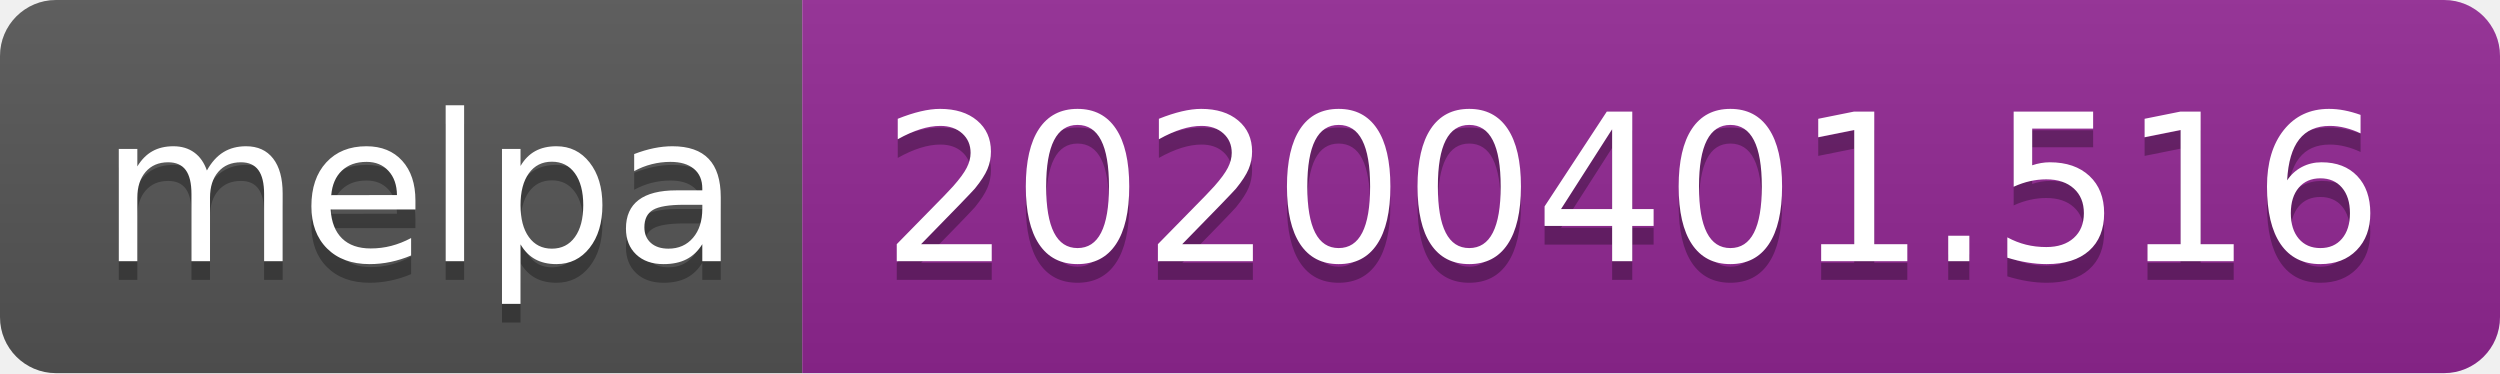
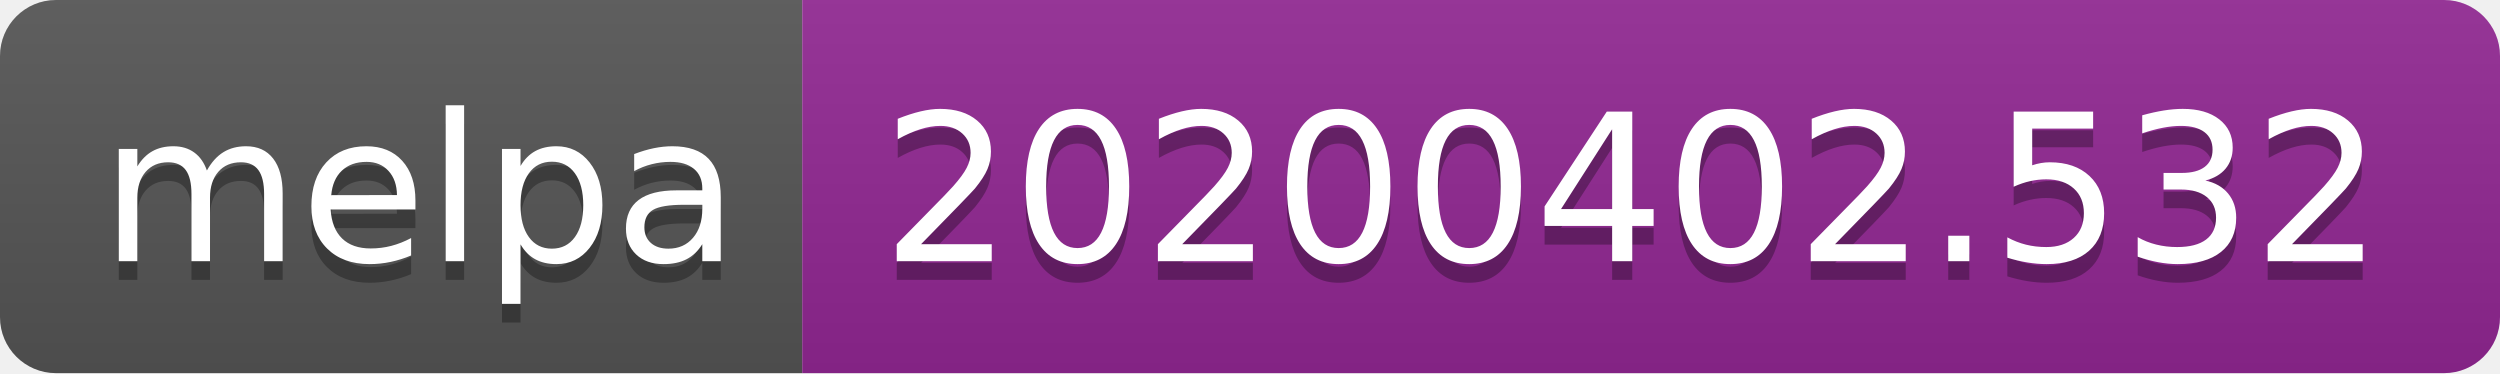
<svg xmlns="http://www.w3.org/2000/svg" width="134" height="20">
  <linearGradient id="b" x2="0" y2="100%">
    <stop offset="0" stop-color="#bbb" stop-opacity=".1" />
    <stop offset="1" stop-opacity=".1" />
  </linearGradient>
  <clipPath id="a">
    <rect width="134" height="20" rx="3" fill="#fff" />
  </clipPath>
  <g clip-path="url(#a)">
    <path fill="#555" d="M0 0h43v20H0z" />
    <path fill="#922793" d="M43 0h91v20H43z" />
    <path fill="url(#b)" d="M0 0h134v20H0z" />
  </g>
  <g fill="#fff" text-anchor="middle" font-family="DejaVu Sans,Verdana,Geneva,sans-serif" font-size="110">
    <text x="225" y="150" fill="#010101" fill-opacity=".3" transform="scale(.1)" textLength="330">melpa</text>
    <text x="225" y="140" transform="scale(.1)" textLength="330">melpa</text>
-     <text x="875" y="150" fill="#010101" fill-opacity=".3" transform="scale(.1)" textLength="810">20200401.516</text>
-     <text x="875" y="140" transform="scale(.1)" textLength="810">20200401.516</text>
+     <text x="875" y="150" fill="#010101" fill-opacity=".3" transform="scale(.1)" textLength="810">20200402.532</text>
+     <text x="875" y="140" transform="scale(.1)" textLength="810">20200402.532</text>
  </g>
</svg>
